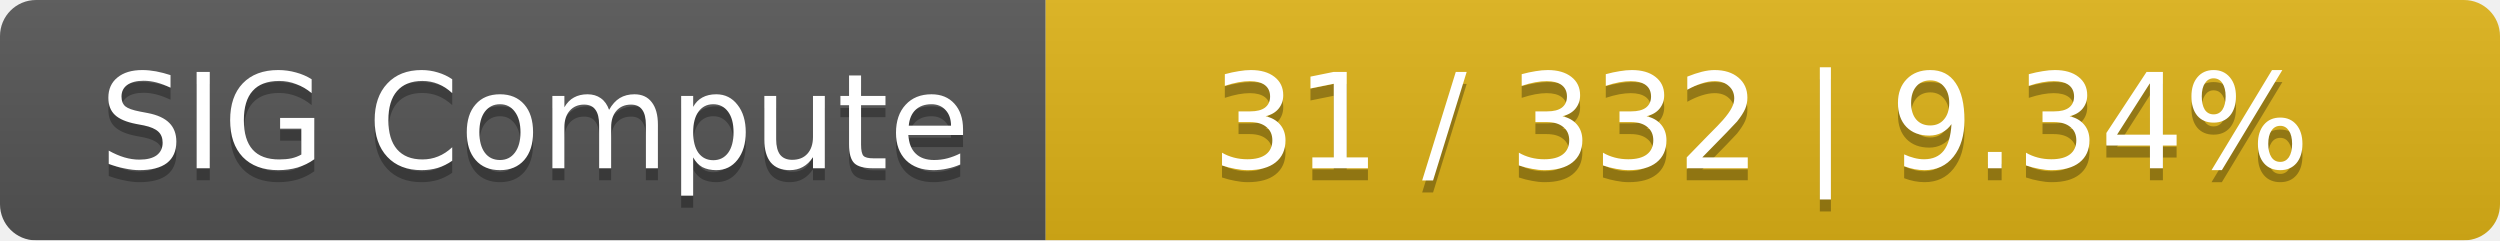
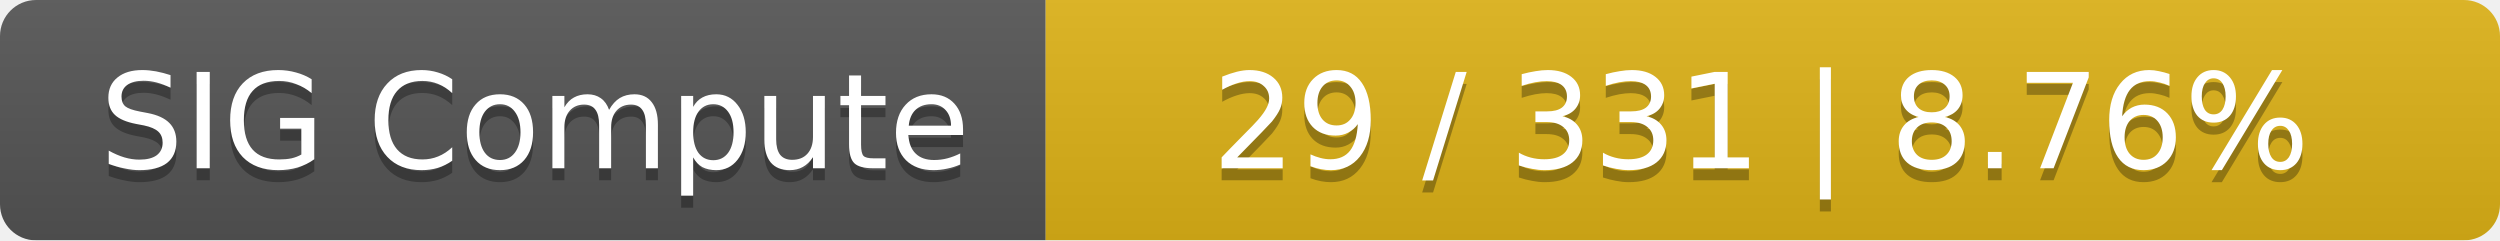
<svg xmlns="http://www.w3.org/2000/svg" width="208" height="20">
  <linearGradient id="smooth" x2="0" y2="100%">
    <stop offset="0" stop-color="#bbb" stop-opacity=".1" />
    <stop offset="1" stop-opacity=".1" />
  </linearGradient>
  <mask id="round">
    <rect width="208" height="20" rx="3" fill="#fff" />
  </mask>
  <g mask="url(#round)">
    <rect width="87" height="20" fill="#555" />
    <rect x="87" width="121" height="20" fill="#dfb317" />
    <rect width="208" height="20" fill="url(#smooth)" />
  </g>
  <g fill="#fff" text-anchor="middle" font-family="DejaVu Sans,Verdana,Geneva,sans-serif" font-size="11">
    <text x="44.5" y="15" fill="#010101" fill-opacity=".3">SIG Compute</text>
    <text x="44.5" y="14">SIG Compute</text>
-     <text x="146.5" y="15" fill="#010101" fill-opacity=".3">31 / 332    |    9.34%</text>
-     <text x="146.5" y="14">31 / 332    |    9.34%</text>
+     <text x="146.5" y="15" fill="#010101" fill-opacity=".3">29 / 331    |    8.76%</text>
+     <text x="146.5" y="14">29 / 331    |    8.76%</text>
  </g>
</svg>
